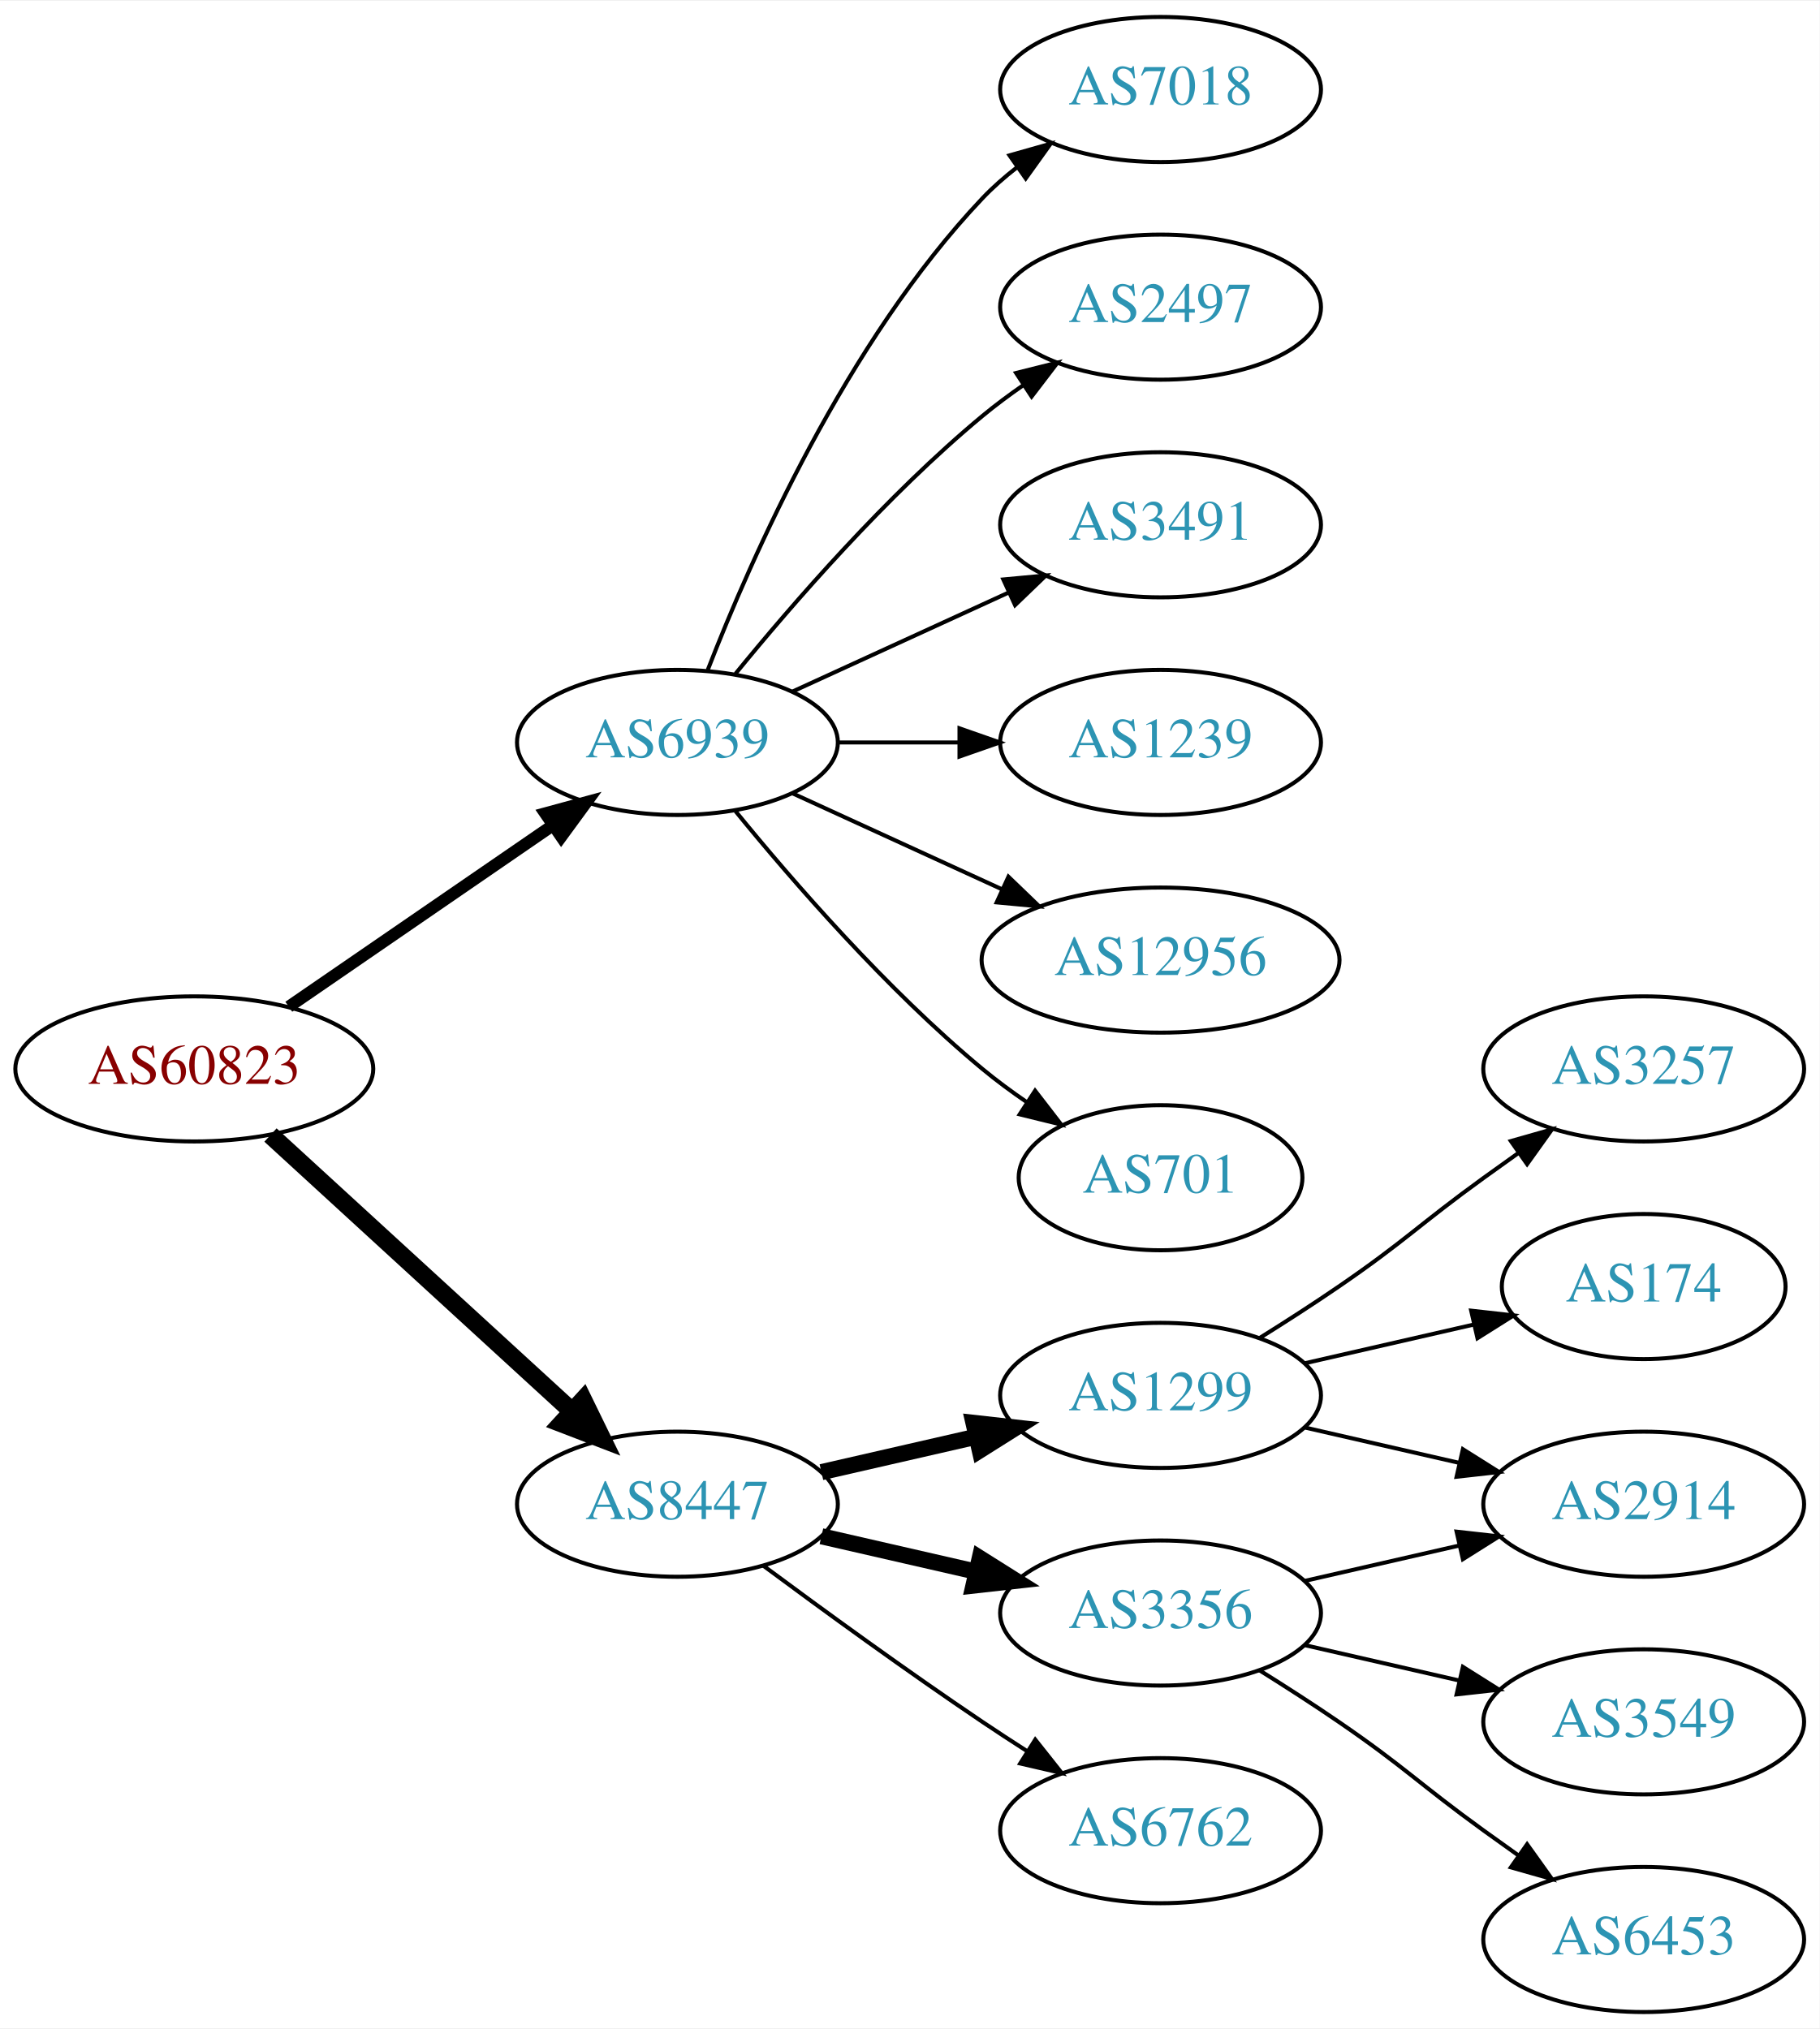
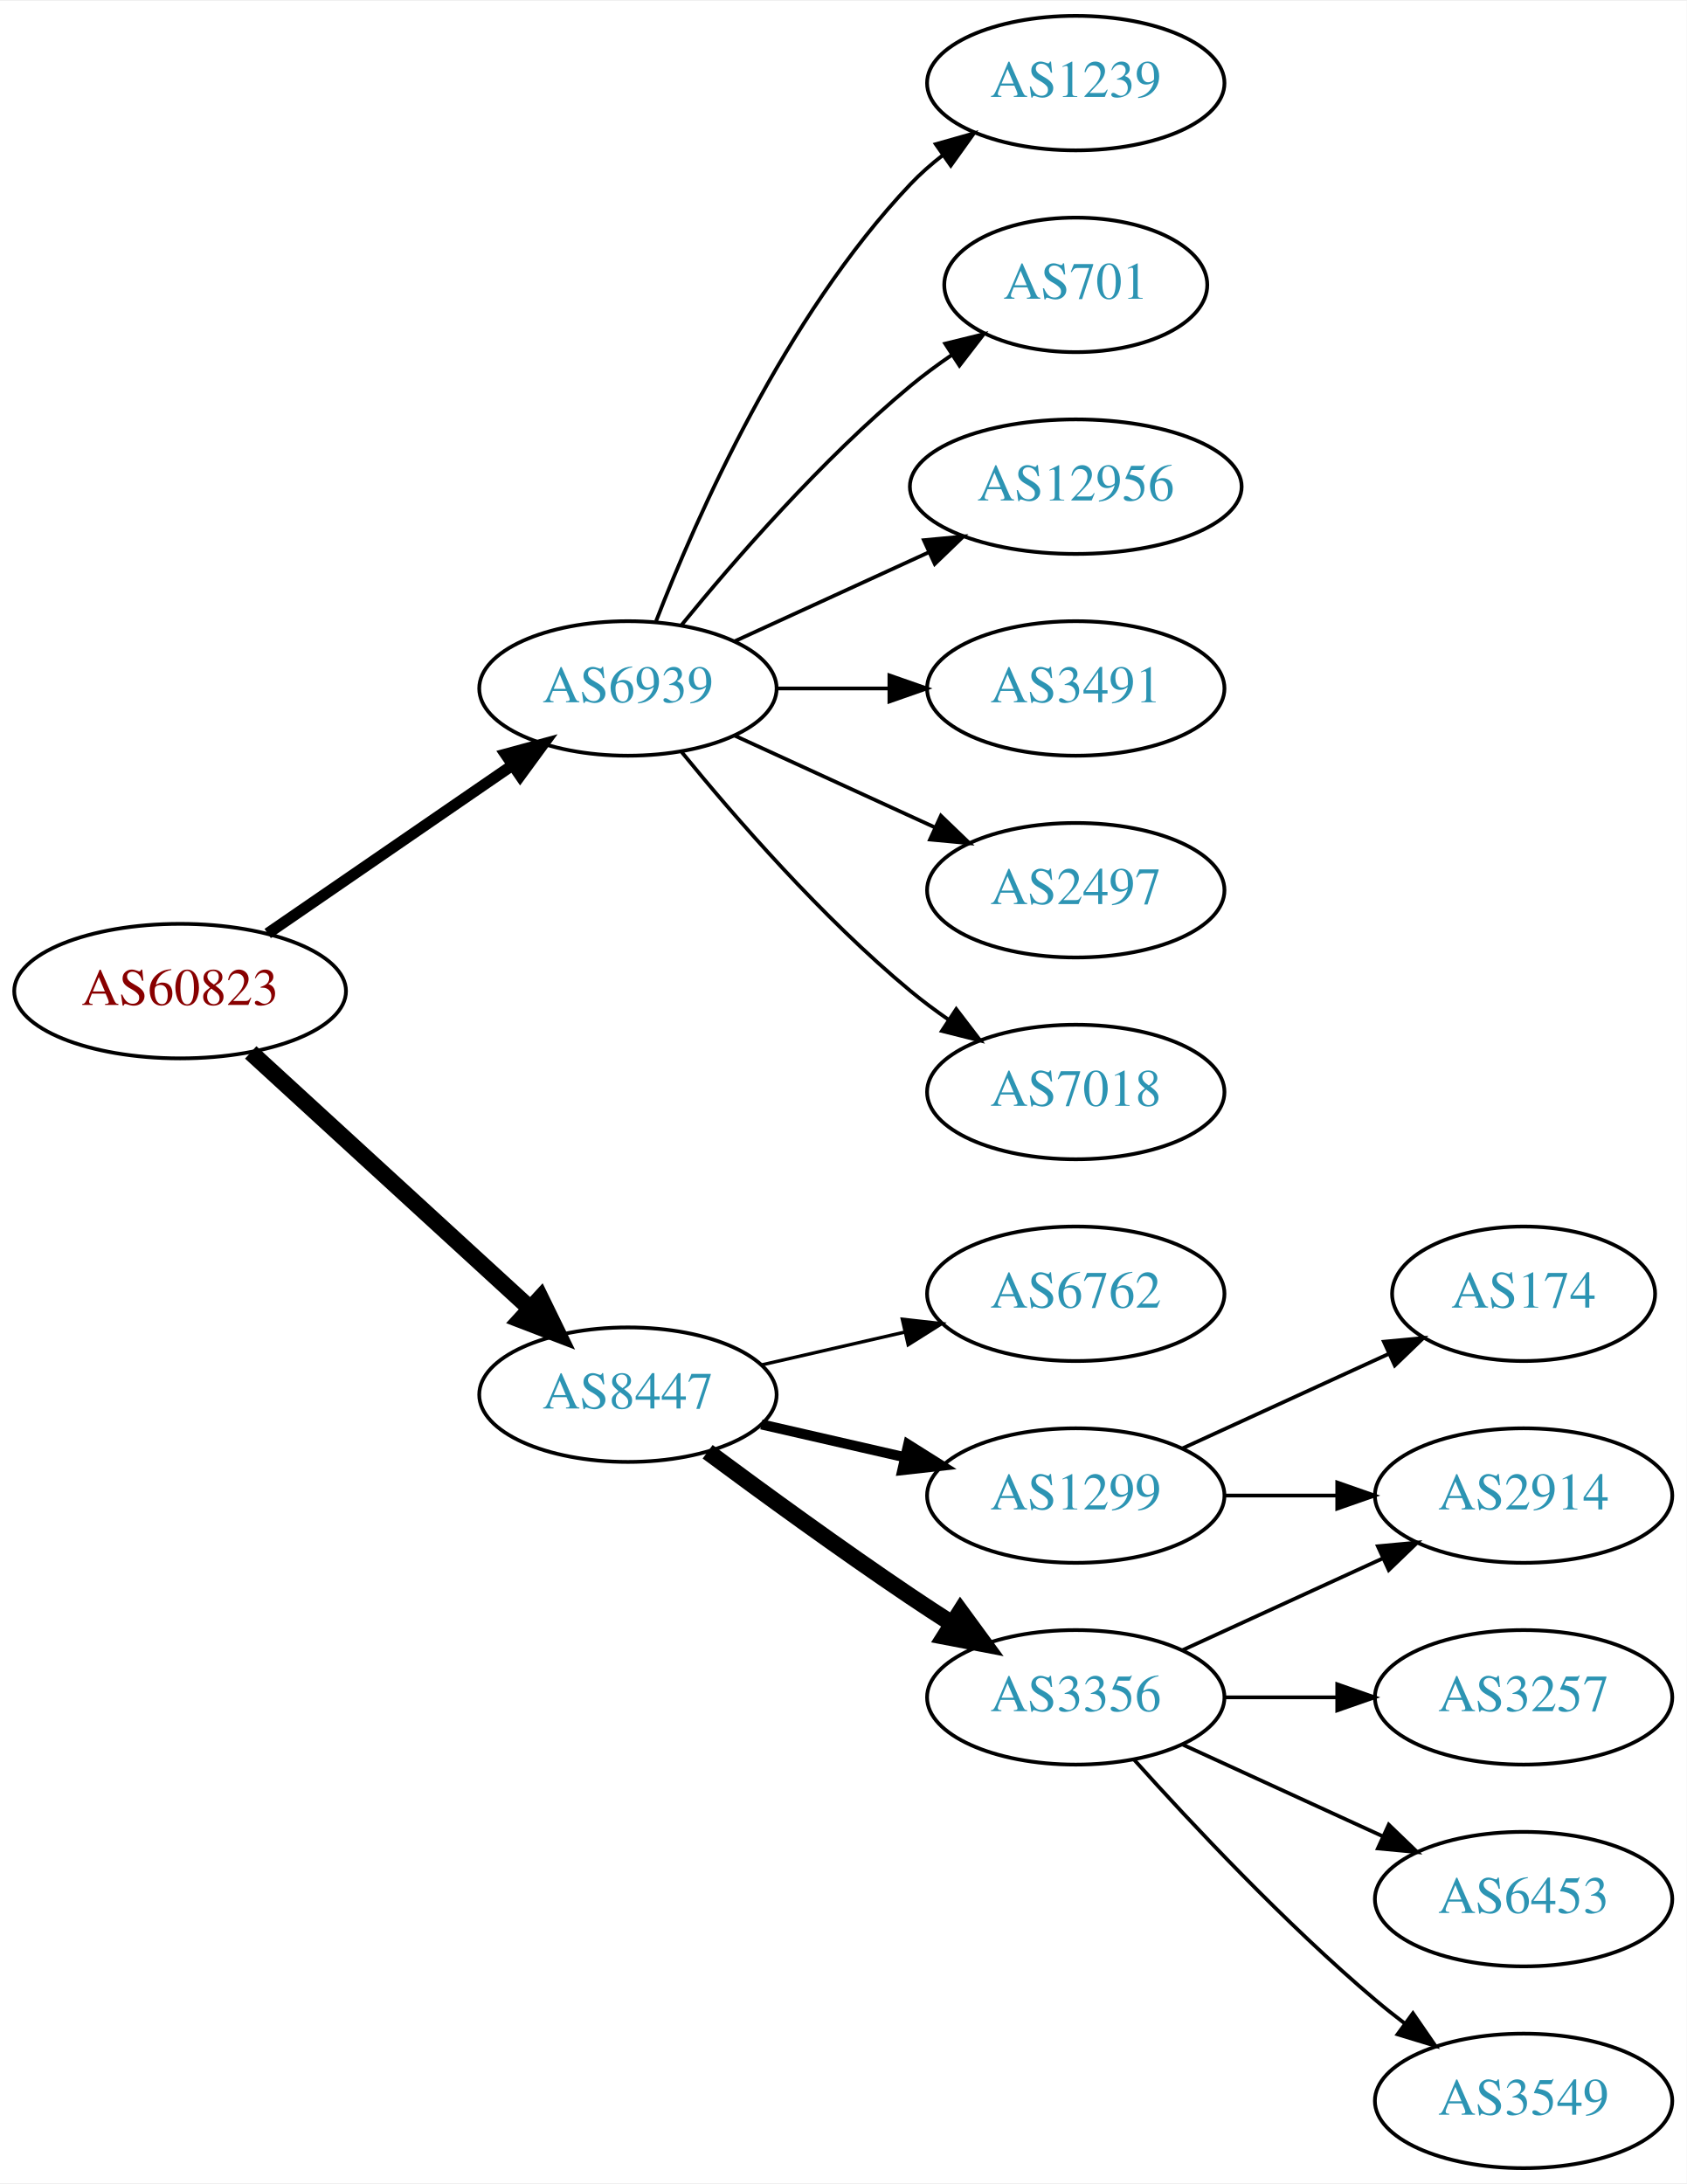
- <svg xmlns="http://www.w3.org/2000/svg" xmlns:xlink="http://www.w3.org/1999/xlink" width="451pt" height="503pt" viewBox="0.00 0.00 451.37 503.00">
-   <g id="graph0" class="graph" transform="scale(1 1) rotate(0) translate(4 499)">
-     <polygon fill="white" stroke="none" points="-4,4 -4,-499 447.37,-499 447.37,4 -4,4" />
+ <svg xmlns="http://www.w3.org/2000/svg" xmlns:xlink="http://www.w3.org/1999/xlink" width="451pt" height="584pt" viewBox="0.00 0.00 451.37 584.00">
+   <g id="graph0" class="graph" transform="scale(1 1) rotate(0) translate(4 580)">
+     <polygon fill="white" stroke="none" points="-4,4 -4,-580 447.37,-580 447.37,4 -4,4" />
    <g id="node1" class="node">
      <g id="a_node1">
        <a xlink:href="/asn/60823" xlink:title="AS60823 ~ IForce IT GmbH [AT]">
-           <ellipse fill="#ffffff" stroke="black" cx="44.196" cy="-234" rx="44.393" ry="18" />
-           <text text-anchor="middle" x="44.196" y="-230.3" font-family="Times,serif" font-size="14.00" fill="#880000">AS60823</text>
+           <ellipse fill="#ffffff" stroke="black" cx="44.196" cy="-315" rx="44.393" ry="18" />
+           <text text-anchor="middle" x="44.196" y="-311.3" font-family="Times,serif" font-size="14.00" fill="#880000">AS60823</text>
        </a>
      </g>
    </g>
    <g id="node2" class="node">
      <g id="a_node2">
        <a xlink:href="/asn/6939" xlink:title="AS6939 ~ Hurricane Electric LLC [US]">
-           <ellipse fill="#ffffff" stroke="black" cx="164.039" cy="-315" rx="39.794" ry="18" />
-           <text text-anchor="middle" x="164.039" y="-311.3" font-family="Times,serif" font-size="14.00" fill="#2c94b3">AS6939</text>
+           <ellipse fill="#ffffff" stroke="black" cx="164.039" cy="-396" rx="39.794" ry="18" />
+           <text text-anchor="middle" x="164.039" y="-392.3" font-family="Times,serif" font-size="14.00" fill="#2c94b3">AS6939</text>
        </a>
      </g>
    </g>
    <g id="edge1" class="edge">
-       <path fill="none" stroke="black" stroke-width="3" d="M67.639,-249.426C86.22,-262.198 112.781,-280.455 133.161,-294.463" />
-       <polygon fill="black" stroke="black" stroke-width="3" points="131.251,-297.398 141.475,-300.178 135.216,-291.629 131.251,-297.398" />
+       <path fill="none" stroke="black" stroke-width="3" d="M67.639,-330.426C86.22,-343.198 112.781,-361.455 133.161,-375.463" />
+       <polygon fill="black" stroke="black" stroke-width="3" points="131.251,-378.398 141.475,-381.178 135.216,-372.629 131.251,-378.398" />
    </g>
    <g id="node3" class="node">
      <g id="a_node3">
        <a xlink:href="/asn/8447" xlink:title="AS8447 ~ A1 Telekom Austria AG [AT]">
-           <ellipse fill="#ffffff" stroke="black" cx="164.039" cy="-126" rx="39.794" ry="18" />
-           <text text-anchor="middle" x="164.039" y="-122.3" font-family="Times,serif" font-size="14.00" fill="#2c94b3">AS8447</text>
+           <ellipse fill="#ffffff" stroke="black" cx="164.039" cy="-207" rx="39.794" ry="18" />
+           <text text-anchor="middle" x="164.039" y="-203.3" font-family="Times,serif" font-size="14.00" fill="#2c94b3">AS8447</text>
        </a>
      </g>
    </g>
    <g id="edge2" class="edge">
-       <path fill="none" stroke="black" stroke-width="4.5" d="M63.094,-217.597C83.022,-199.333 115.38,-169.678 137.857,-149.079" />
-       <polygon fill="black" stroke="black" stroke-width="4.5" points="140.647,-151.863 145.359,-142.203 135.326,-146.057 140.647,-151.863" />
+       <path fill="none" stroke="black" stroke-width="4.5" d="M63.094,-298.597C83.022,-280.333 115.38,-250.678 137.857,-230.079" />
+       <polygon fill="black" stroke="black" stroke-width="4.5" points="140.647,-232.863 145.359,-223.203 135.326,-227.057 140.647,-232.863" />
    </g>
    <g id="node4" class="node">
      <g id="a_node4">
-         <a xlink:href="/asn/7018" xlink:title="AS7018 ~ AT&amp;T Services, Inc. [US]">
-           <ellipse fill="#ffffff" stroke="black" cx="283.881" cy="-477" rx="39.794" ry="18" />
-           <text text-anchor="middle" x="283.881" y="-473.3" font-family="Times,serif" font-size="14.00" fill="#2c94b3">AS7018</text>
+         <a xlink:href="/asn/1239" xlink:title="AS1239 ~ Sprint [US]">
+           <ellipse fill="#ffffff" stroke="black" cx="283.881" cy="-558" rx="39.794" ry="18" />
+           <text text-anchor="middle" x="283.881" y="-554.3" font-family="Times,serif" font-size="14.00" fill="#2c94b3">AS1239</text>
        </a>
      </g>
    </g>
    <g id="edge3" class="edge">
-       <path fill="none" stroke="black" d="M171.562,-332.994C182.312,-360.728 205.969,-414.429 239.685,-450 242.271,-452.728 245.188,-455.294 248.257,-457.677" />
-       <polygon fill="black" stroke="black" points="246.411,-460.658 256.605,-463.543 250.435,-454.93 246.411,-460.658" />
+       <path fill="none" stroke="black" d="M171.562,-413.994C182.312,-441.728 205.969,-495.429 239.685,-531 242.271,-533.728 245.188,-536.294 248.257,-538.677" />
+       <polygon fill="black" stroke="black" points="246.411,-541.658 256.605,-544.543 250.435,-535.93 246.411,-541.658" />
    </g>
    <g id="node5" class="node">
      <g id="a_node5">
-         <a xlink:href="/asn/2497" xlink:title="AS2497 ~ Internet Initiative Japan Inc. [JP]">
-           <ellipse fill="#ffffff" stroke="black" cx="283.881" cy="-423" rx="39.794" ry="18" />
-           <text text-anchor="middle" x="283.881" y="-419.3" font-family="Times,serif" font-size="14.00" fill="#2c94b3">AS2497</text>
+         <a xlink:href="/asn/701" xlink:title="AS701 ~ UUNET [US]">
+           <ellipse fill="#ffffff" stroke="black" cx="283.881" cy="-504" rx="35.194" ry="18" />
+           <text text-anchor="middle" x="283.881" y="-500.3" font-family="Times,serif" font-size="14.00" fill="#2c94b3">AS701</text>
        </a>
      </g>
    </g>
    <g id="edge4" class="edge">
-       <path fill="none" stroke="black" d="M178.458,-332.065C192.572,-349.375 215.987,-376.345 239.685,-396 242.901,-398.668 246.402,-401.27 249.972,-403.741" />
-       <polygon fill="black" stroke="black" points="248.05,-406.666 258.329,-409.236 251.896,-400.817 248.05,-406.666" />
+       <path fill="none" stroke="black" d="M178.458,-413.065C192.572,-430.375 215.987,-457.345 239.685,-477 243.148,-479.872 246.941,-482.669 250.795,-485.308" />
+       <polygon fill="black" stroke="black" points="248.938,-488.275 259.228,-490.797 252.757,-482.408 248.938,-488.275" />
    </g>
    <g id="node6" class="node">
      <g id="a_node6">
-         <a xlink:href="/asn/3491" xlink:title="AS3491 ~ PCCW Global, Inc. [US]">
-           <ellipse fill="#ffffff" stroke="black" cx="283.881" cy="-369" rx="39.794" ry="18" />
-           <text text-anchor="middle" x="283.881" y="-365.3" font-family="Times,serif" font-size="14.00" fill="#2c94b3">AS3491</text>
+         <a xlink:href="/asn/12956" xlink:title="AS12956 ~ TELXIUS [ES]">
+           <ellipse fill="#ffffff" stroke="black" cx="283.881" cy="-450" rx="44.393" ry="18" />
+           <text text-anchor="middle" x="283.881" y="-446.3" font-family="Times,serif" font-size="14.00" fill="#2c94b3">AS12956</text>
        </a>
      </g>
    </g>
    <g id="edge5" class="edge">
-       <path fill="none" stroke="black" d="M192.667,-327.661C208.624,-334.973 228.895,-344.261 246.178,-352.181" />
-       <polygon fill="black" stroke="black" points="244.876,-355.435 255.425,-356.419 247.793,-349.071 244.876,-355.435" />
+       <path fill="none" stroke="black" d="M192.667,-408.661C208.165,-415.762 227.732,-424.728 244.678,-432.494" />
+       <polygon fill="black" stroke="black" points="243.232,-435.681 253.781,-436.665 246.148,-429.317 243.232,-435.681" />
    </g>
    <g id="node7" class="node">
      <g id="a_node7">
-         <a xlink:href="/asn/1239" xlink:title="AS1239 ~ Sprint [US]">
-           <ellipse fill="#ffffff" stroke="black" cx="283.881" cy="-315" rx="39.794" ry="18" />
-           <text text-anchor="middle" x="283.881" y="-311.3" font-family="Times,serif" font-size="14.00" fill="#2c94b3">AS1239</text>
+         <a xlink:href="/asn/3491" xlink:title="AS3491 ~ PCCW Global, Inc. [US]">
+           <ellipse fill="#ffffff" stroke="black" cx="283.881" cy="-396" rx="39.794" ry="18" />
+           <text text-anchor="middle" x="283.881" y="-392.3" font-family="Times,serif" font-size="14.00" fill="#2c94b3">AS3491</text>
        </a>
      </g>
    </g>
    <g id="edge6" class="edge">
-       <path fill="none" stroke="black" d="M203.951,-315C213.505,-315 223.854,-315 233.817,-315" />
-       <polygon fill="black" stroke="black" points="234.009,-318.5 244.009,-315 234.009,-311.5 234.009,-318.5" />
+       <path fill="none" stroke="black" d="M203.951,-396C213.505,-396 223.854,-396 233.817,-396" />
+       <polygon fill="black" stroke="black" points="234.009,-399.5 244.009,-396 234.009,-392.5 234.009,-399.5" />
    </g>
    <g id="node8" class="node">
      <g id="a_node8">
-         <a xlink:href="/asn/12956" xlink:title="AS12956 ~ TELXIUS [ES]">
-           <ellipse fill="#ffffff" stroke="black" cx="283.881" cy="-261" rx="44.393" ry="18" />
-           <text text-anchor="middle" x="283.881" y="-257.3" font-family="Times,serif" font-size="14.00" fill="#2c94b3">AS12956</text>
+         <a xlink:href="/asn/2497" xlink:title="AS2497 ~ Internet Initiative Japan Inc. [JP]">
+           <ellipse fill="#ffffff" stroke="black" cx="283.881" cy="-342" rx="39.794" ry="18" />
+           <text text-anchor="middle" x="283.881" y="-338.3" font-family="Times,serif" font-size="14.00" fill="#2c94b3">AS2497</text>
        </a>
      </g>
    </g>
    <g id="edge7" class="edge">
-       <path fill="none" stroke="black" d="M192.667,-302.339C208.165,-295.238 227.732,-286.272 244.678,-278.506" />
-       <polygon fill="black" stroke="black" points="246.148,-281.683 253.781,-274.335 243.232,-275.319 246.148,-281.683" />
+       <path fill="none" stroke="black" d="M192.667,-383.339C208.624,-376.027 228.895,-366.739 246.178,-358.819" />
+       <polygon fill="black" stroke="black" points="247.793,-361.929 255.425,-354.581 244.876,-355.565 247.793,-361.929" />
    </g>
    <g id="node9" class="node">
      <g id="a_node9">
-         <a xlink:href="/asn/701" xlink:title="AS701 ~ UUNET [US]">
-           <ellipse fill="#ffffff" stroke="black" cx="283.881" cy="-207" rx="35.194" ry="18" />
-           <text text-anchor="middle" x="283.881" y="-203.3" font-family="Times,serif" font-size="14.00" fill="#2c94b3">AS701</text>
+         <a xlink:href="/asn/7018" xlink:title="AS7018 ~ AT&amp;T Services, Inc. [US]">
+           <ellipse fill="#ffffff" stroke="black" cx="283.881" cy="-288" rx="39.794" ry="18" />
+           <text text-anchor="middle" x="283.881" y="-284.3" font-family="Times,serif" font-size="14.00" fill="#2c94b3">AS7018</text>
        </a>
      </g>
    </g>
    <g id="edge8" class="edge">
-       <path fill="none" stroke="black" d="M178.458,-297.935C192.572,-280.625 215.987,-253.655 239.685,-234 243.148,-231.128 246.941,-228.331 250.795,-225.692" />
-       <polygon fill="black" stroke="black" points="252.757,-228.592 259.228,-220.203 248.938,-222.725 252.757,-228.592" />
+       <path fill="none" stroke="black" d="M178.458,-378.935C192.572,-361.625 215.987,-334.655 239.685,-315 242.901,-312.332 246.402,-309.73 249.972,-307.259" />
+       <polygon fill="black" stroke="black" points="251.896,-310.183 258.329,-301.764 248.05,-304.334 251.896,-310.183" />
    </g>
    <g id="node10" class="node">
      <g id="a_node10">
-         <a xlink:href="/asn/1299" xlink:title="AS1299 ~ Telia Carrier [EU]">
-           <ellipse fill="#ffffff" stroke="black" cx="283.881" cy="-153" rx="39.794" ry="18" />
-           <text text-anchor="middle" x="283.881" y="-149.3" font-family="Times,serif" font-size="14.00" fill="#2c94b3">AS1299</text>
+         <a xlink:href="/asn/6762" xlink:title="AS6762 ~ TELECOM ITALIA SPARKLE S.p.A. [IT]">
+           <ellipse fill="#ffffff" stroke="black" cx="283.881" cy="-234" rx="39.794" ry="18" />
+           <text text-anchor="middle" x="283.881" y="-230.3" font-family="Times,serif" font-size="14.00" fill="#2c94b3">AS6762</text>
        </a>
      </g>
    </g>
    <g id="edge9" class="edge">
-       <path fill="none" stroke="black" stroke-width="4" d="M199.758,-133.955C211.758,-136.704 225.379,-139.825 238.071,-142.733" />
-       <polygon fill="black" stroke="black" stroke-width="4" points="237.474,-146.187 248.003,-145.009 239.037,-139.364 237.474,-146.187" />
+       <path fill="none" stroke="black" stroke-width="0.9" d="M199.758,-214.955C211.758,-217.704 225.379,-220.825 238.071,-223.733" />
+       <polygon fill="black" stroke="black" stroke-width="0.9" points="237.474,-227.187 248.003,-226.009 239.037,-220.364 237.474,-227.187" />
    </g>
    <g id="node11" class="node">
      <g id="a_node11">
-         <a xlink:href="/asn/3356" xlink:title="AS3356 ~ Level 3 Parent, LLC [US]">
-           <ellipse fill="#ffffff" stroke="black" cx="283.881" cy="-99" rx="39.794" ry="18" />
-           <text text-anchor="middle" x="283.881" y="-95.3" font-family="Times,serif" font-size="14.00" fill="#2c94b3">AS3356</text>
+         <a xlink:href="/asn/1299" xlink:title="AS1299 ~ Telia Carrier [EU]">
+           <ellipse fill="#ffffff" stroke="black" cx="283.881" cy="-180" rx="39.794" ry="18" />
+           <text text-anchor="middle" x="283.881" y="-176.3" font-family="Times,serif" font-size="14.00" fill="#2c94b3">AS1299</text>
        </a>
      </g>
    </g>
    <g id="edge10" class="edge">
-       <path fill="none" stroke="black" stroke-width="4" d="M199.758,-118.045C211.758,-115.296 225.379,-112.175 238.071,-109.267" />
-       <polygon fill="black" stroke="black" stroke-width="4" points="239.037,-112.636 248.003,-106.991 237.474,-105.813 239.037,-112.636" />
+       <path fill="none" stroke="black" stroke-width="2.7" d="M199.758,-199.045C211.758,-196.296 225.379,-193.175 238.071,-190.267" />
+       <polygon fill="black" stroke="black" stroke-width="2.7" points="239.037,-193.636 248.003,-187.991 237.474,-186.813 239.037,-193.636" />
    </g>
    <g id="node12" class="node">
      <g id="a_node12">
-         <a xlink:href="/asn/6762" xlink:title="AS6762 ~ TELECOM ITALIA SPARKLE S.p.A. [IT]">
-           <ellipse fill="#ffffff" stroke="black" cx="283.881" cy="-45" rx="39.794" ry="18" />
-           <text text-anchor="middle" x="283.881" y="-41.3" font-family="Times,serif" font-size="14.00" fill="#2c94b3">AS6762</text>
+         <a xlink:href="/asn/3356" xlink:title="AS3356 ~ Level 3 Parent, LLC [US]">
+           <ellipse fill="#ffffff" stroke="black" cx="283.881" cy="-126" rx="39.794" ry="18" />
+           <text text-anchor="middle" x="283.881" y="-122.3" font-family="Times,serif" font-size="14.00" fill="#2c94b3">AS3356</text>
        </a>
      </g>
    </g>
    <g id="edge11" class="edge">
-       <path fill="none" stroke="black" d="M185.369,-110.723C200.231,-99.696 220.976,-84.594 239.685,-72 243.234,-69.611 246.984,-67.161 250.733,-64.758" />
-       <polygon fill="black" stroke="black" points="252.801,-67.591 259.381,-59.288 249.059,-61.675 252.801,-67.591" />
+       <path fill="none" stroke="black" stroke-width="4.5" d="M185.369,-191.723C200.231,-180.696 220.976,-165.593 239.685,-153 243.234,-150.611 246.984,-148.161 250.733,-145.758" />
+       <polygon fill="black" stroke="black" stroke-width="4.5" points="253.035,-148.961 259.381,-140.288 248.825,-142.306 253.035,-148.961" />
+     </g>
+     <g id="node13" class="node">
+       <g id="a_node13">
+         <a xlink:href="/asn/2914" xlink:title="AS2914 ~ NTT America, Inc. [US]">
+           <ellipse fill="#ffffff" stroke="black" cx="403.724" cy="-180" rx="39.794" ry="18" />
+           <text text-anchor="middle" x="403.724" y="-176.3" font-family="Times,serif" font-size="14.00" fill="#2c94b3">AS2914</text>
+         </a>
+       </g>
+     </g>
+     <g id="edge12" class="edge">
+       <path fill="none" stroke="black" d="M323.794,-180C333.347,-180 343.697,-180 353.659,-180" />
+       <polygon fill="black" stroke="black" points="353.852,-183.5 363.852,-180 353.852,-176.5 353.852,-183.5" />
+     </g>
+     <g id="node14" class="node">
+       <g id="a_node14">
+         <a xlink:href="/asn/174" xlink:title="AS174 ~ Cogent Communications [US]">
+           <ellipse fill="#ffffff" stroke="black" cx="403.724" cy="-234" rx="35.194" ry="18" />
+           <text text-anchor="middle" x="403.724" y="-230.3" font-family="Times,serif" font-size="14.00" fill="#2c94b3">AS174</text>
+         </a>
+       </g>
+     </g>
+     <g id="edge13" class="edge">
+       <path fill="none" stroke="black" d="M312.51,-192.661C328.926,-200.183 349.908,-209.798 367.505,-217.861" />
+       <polygon fill="black" stroke="black" points="366.333,-221.174 376.882,-222.158 369.249,-214.811 366.333,-221.174" />
+     </g>
+     <g id="edge17" class="edge">
+       <path fill="none" stroke="black" d="M312.51,-138.661C328.467,-145.973 348.738,-155.261 366.02,-163.181" />
+       <polygon fill="black" stroke="black" points="364.719,-166.435 375.268,-167.419 367.635,-160.071 364.719,-166.435" />
    </g>
    <g id="node15" class="node">
      <g id="a_node15">
-         <a xlink:href="/asn/2914" xlink:title="AS2914 ~ NTT America, Inc. [US]">
+         <a xlink:href="/asn/3257" xlink:title="AS3257 ~ GTT [DE]">
          <ellipse fill="#ffffff" stroke="black" cx="403.724" cy="-126" rx="39.794" ry="18" />
-           <text text-anchor="middle" x="403.724" y="-122.3" font-family="Times,serif" font-size="14.00" fill="#2c94b3">AS2914</text>
-         </a>
-       </g>
-     </g>
-     <g id="edge16" class="edge">
-       <path fill="none" stroke="black" d="M319.6,-145.045C331.6,-142.296 345.221,-139.175 357.914,-136.267" />
-       <polygon fill="black" stroke="black" points="358.88,-139.636 367.845,-133.991 357.316,-132.813 358.88,-139.636" />
+           <text text-anchor="middle" x="403.724" y="-122.3" font-family="Times,serif" font-size="14.00" fill="#2c94b3">AS3257</text>
+         </a>
+       </g>
+     </g>
+     <g id="edge14" class="edge">
+       <path fill="none" stroke="black" d="M323.794,-126C333.347,-126 343.697,-126 353.659,-126" />
+       <polygon fill="black" stroke="black" points="353.852,-129.5 363.852,-126 353.852,-122.5 353.852,-129.5" />
    </g>
    <g id="node16" class="node">
      <g id="a_node16">
-         <a xlink:href="/asn/3257" xlink:title="AS3257 ~ GTT [DE]">
-           <ellipse fill="#ffffff" stroke="black" cx="403.724" cy="-234" rx="39.794" ry="18" />
-           <text text-anchor="middle" x="403.724" y="-230.3" font-family="Times,serif" font-size="14.00" fill="#2c94b3">AS3257</text>
+         <a xlink:href="/asn/6453" xlink:title="AS6453 ~ TATA COMMUNICATIONS (AMERICA) INC [US]">
+           <ellipse fill="#ffffff" stroke="black" cx="403.724" cy="-72" rx="39.794" ry="18" />
+           <text text-anchor="middle" x="403.724" y="-68.3" font-family="Times,serif" font-size="14.00" fill="#2c94b3">AS6453</text>
        </a>
      </g>
    </g>
    <g id="edge15" class="edge">
-       <path fill="none" stroke="black" d="M308.43,-167.216C314.872,-171.24 321.805,-175.699 328.077,-180 344.572,-191.311 347.877,-195.271 364.077,-207 366.88,-209.029 369.812,-211.125 372.752,-213.21" />
-       <polygon fill="black" stroke="black" points="370.775,-216.097 380.967,-218.991 374.803,-210.373 370.775,-216.097" />
+       <path fill="none" stroke="black" d="M312.51,-113.339C328.467,-106.027 348.738,-96.739 366.02,-88.819" />
+       <polygon fill="black" stroke="black" points="367.635,-91.929 375.268,-84.581 364.719,-85.565 367.635,-91.929" />
    </g>
    <g id="node17" class="node">
      <g id="a_node17">
-         <a xlink:href="/asn/174" xlink:title="AS174 ~ Cogent Communications [US]">
-           <ellipse fill="#ffffff" stroke="black" cx="403.724" cy="-180" rx="35.194" ry="18" />
-           <text text-anchor="middle" x="403.724" y="-176.3" font-family="Times,serif" font-size="14.00" fill="#2c94b3">AS174</text>
-         </a>
-       </g>
-     </g>
-     <g id="edge17" class="edge">
-       <path fill="none" stroke="black" d="M319.6,-160.955C332.693,-163.955 347.715,-167.396 361.356,-170.522" />
-       <polygon fill="black" stroke="black" points="360.934,-174.016 371.463,-172.838 362.497,-167.193 360.934,-174.016" />
-     </g>
-     <g id="node13" class="node">
-       <g id="a_node13">
        <a xlink:href="/asn/3549" xlink:title="AS3549 ~ Level 3 Parent, LLC [US]">
-           <ellipse fill="#ffffff" stroke="black" cx="403.724" cy="-72" rx="39.794" ry="18" />
-           <text text-anchor="middle" x="403.724" y="-68.3" font-family="Times,serif" font-size="14.00" fill="#2c94b3">AS3549</text>
-         </a>
-       </g>
-     </g>
-     <g id="edge12" class="edge">
-       <path fill="none" stroke="black" d="M319.6,-91.045C331.6,-88.296 345.221,-85.175 357.914,-82.267" />
-       <polygon fill="black" stroke="black" points="358.88,-85.636 367.845,-79.991 357.316,-78.813 358.88,-85.636" />
-     </g>
-     <g id="node14" class="node">
-       <g id="a_node14">
-         <a xlink:href="/asn/6453" xlink:title="AS6453 ~ TATA COMMUNICATIONS (AMERICA) INC [US]">
          <ellipse fill="#ffffff" stroke="black" cx="403.724" cy="-18" rx="39.794" ry="18" />
-           <text text-anchor="middle" x="403.724" y="-14.3" font-family="Times,serif" font-size="14.00" fill="#2c94b3">AS6453</text>
-         </a>
-       </g>
-     </g>
-     <g id="edge13" class="edge">
-       <path fill="none" stroke="black" d="M308.43,-84.784C314.872,-80.76 321.805,-76.301 328.077,-72 344.572,-60.69 347.877,-56.729 364.077,-45 366.88,-42.971 369.812,-40.875 372.752,-38.791" />
-       <polygon fill="black" stroke="black" points="374.803,-41.627 380.967,-33.009 370.775,-35.903 374.803,-41.627" />
-     </g>
-     <g id="edge14" class="edge">
-       <path fill="none" stroke="black" d="M319.6,-106.955C331.6,-109.704 345.221,-112.825 357.914,-115.733" />
-       <polygon fill="black" stroke="black" points="357.316,-119.187 367.845,-118.009 358.88,-112.364 357.316,-119.187" />
+           <text text-anchor="middle" x="403.724" y="-14.3" font-family="Times,serif" font-size="14.00" fill="#2c94b3">AS3549</text>
+         </a>
+       </g>
+     </g>
+     <g id="edge16" class="edge">
+       <path fill="none" stroke="black" d="M299.527,-109.275C314.828,-92.235 339.925,-65.477 364.077,-45 366.574,-42.883 369.235,-40.768 371.946,-38.707" />
+       <polygon fill="black" stroke="black" points="374.112,-41.459 380.123,-32.734 369.983,-35.806 374.112,-41.459" />
    </g>
  </g>
</svg>
